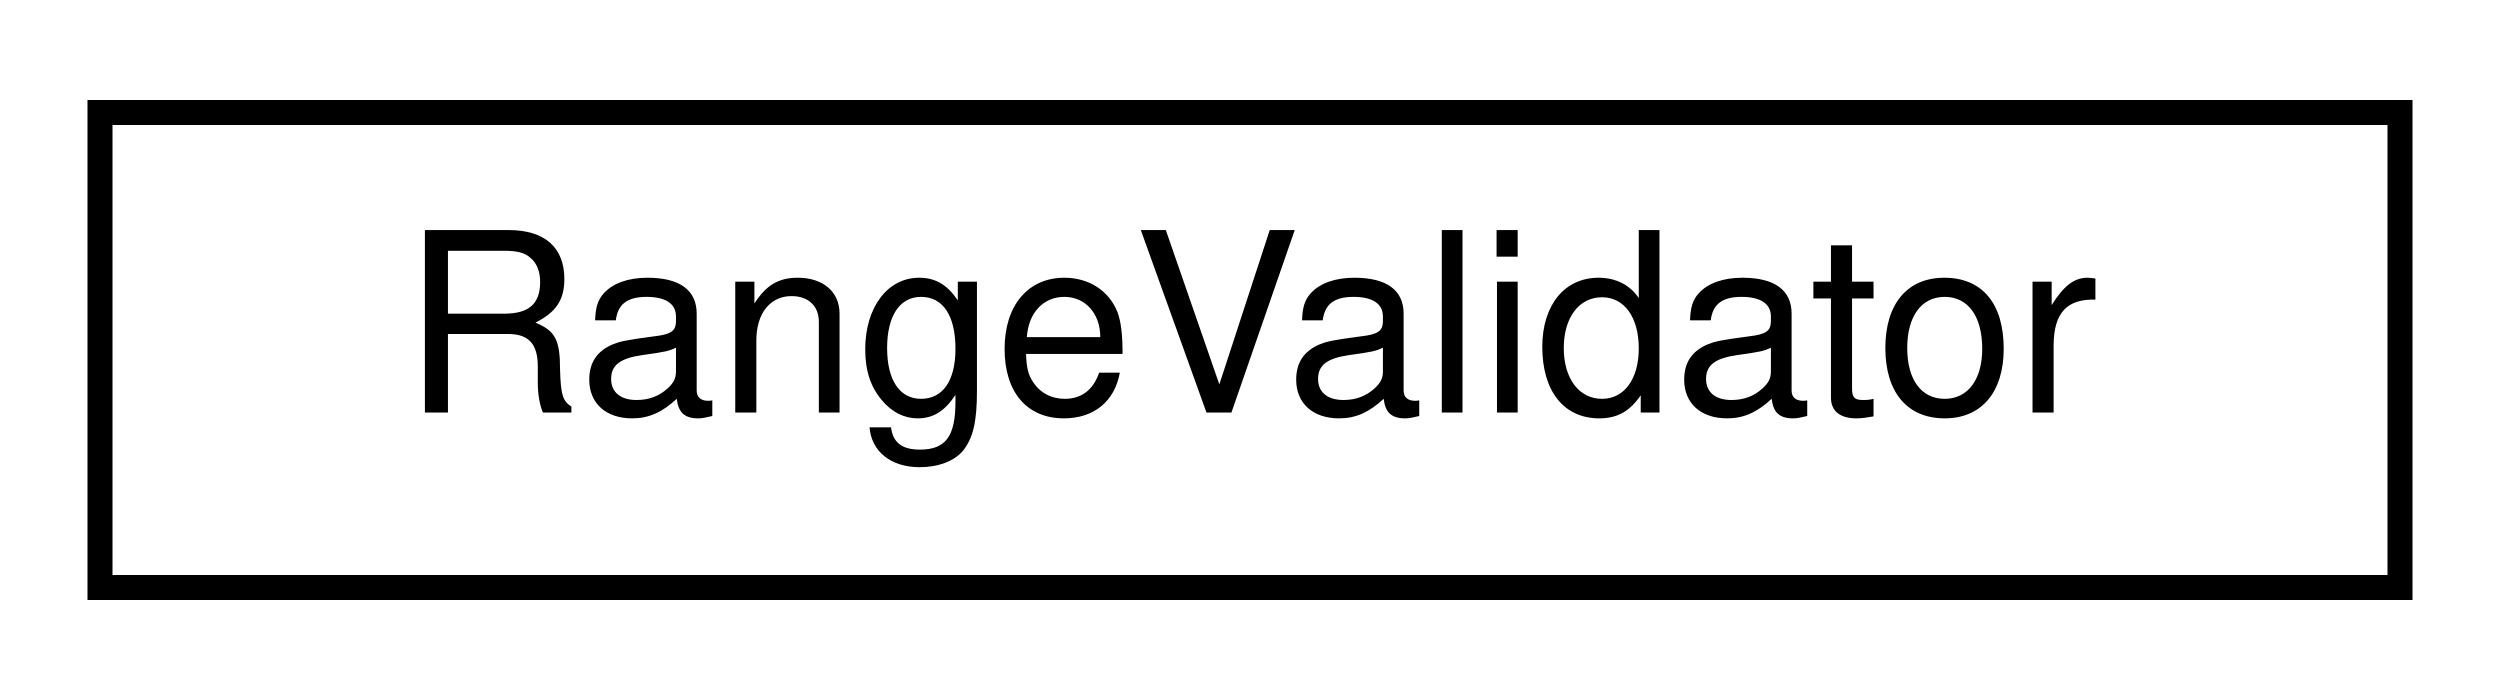
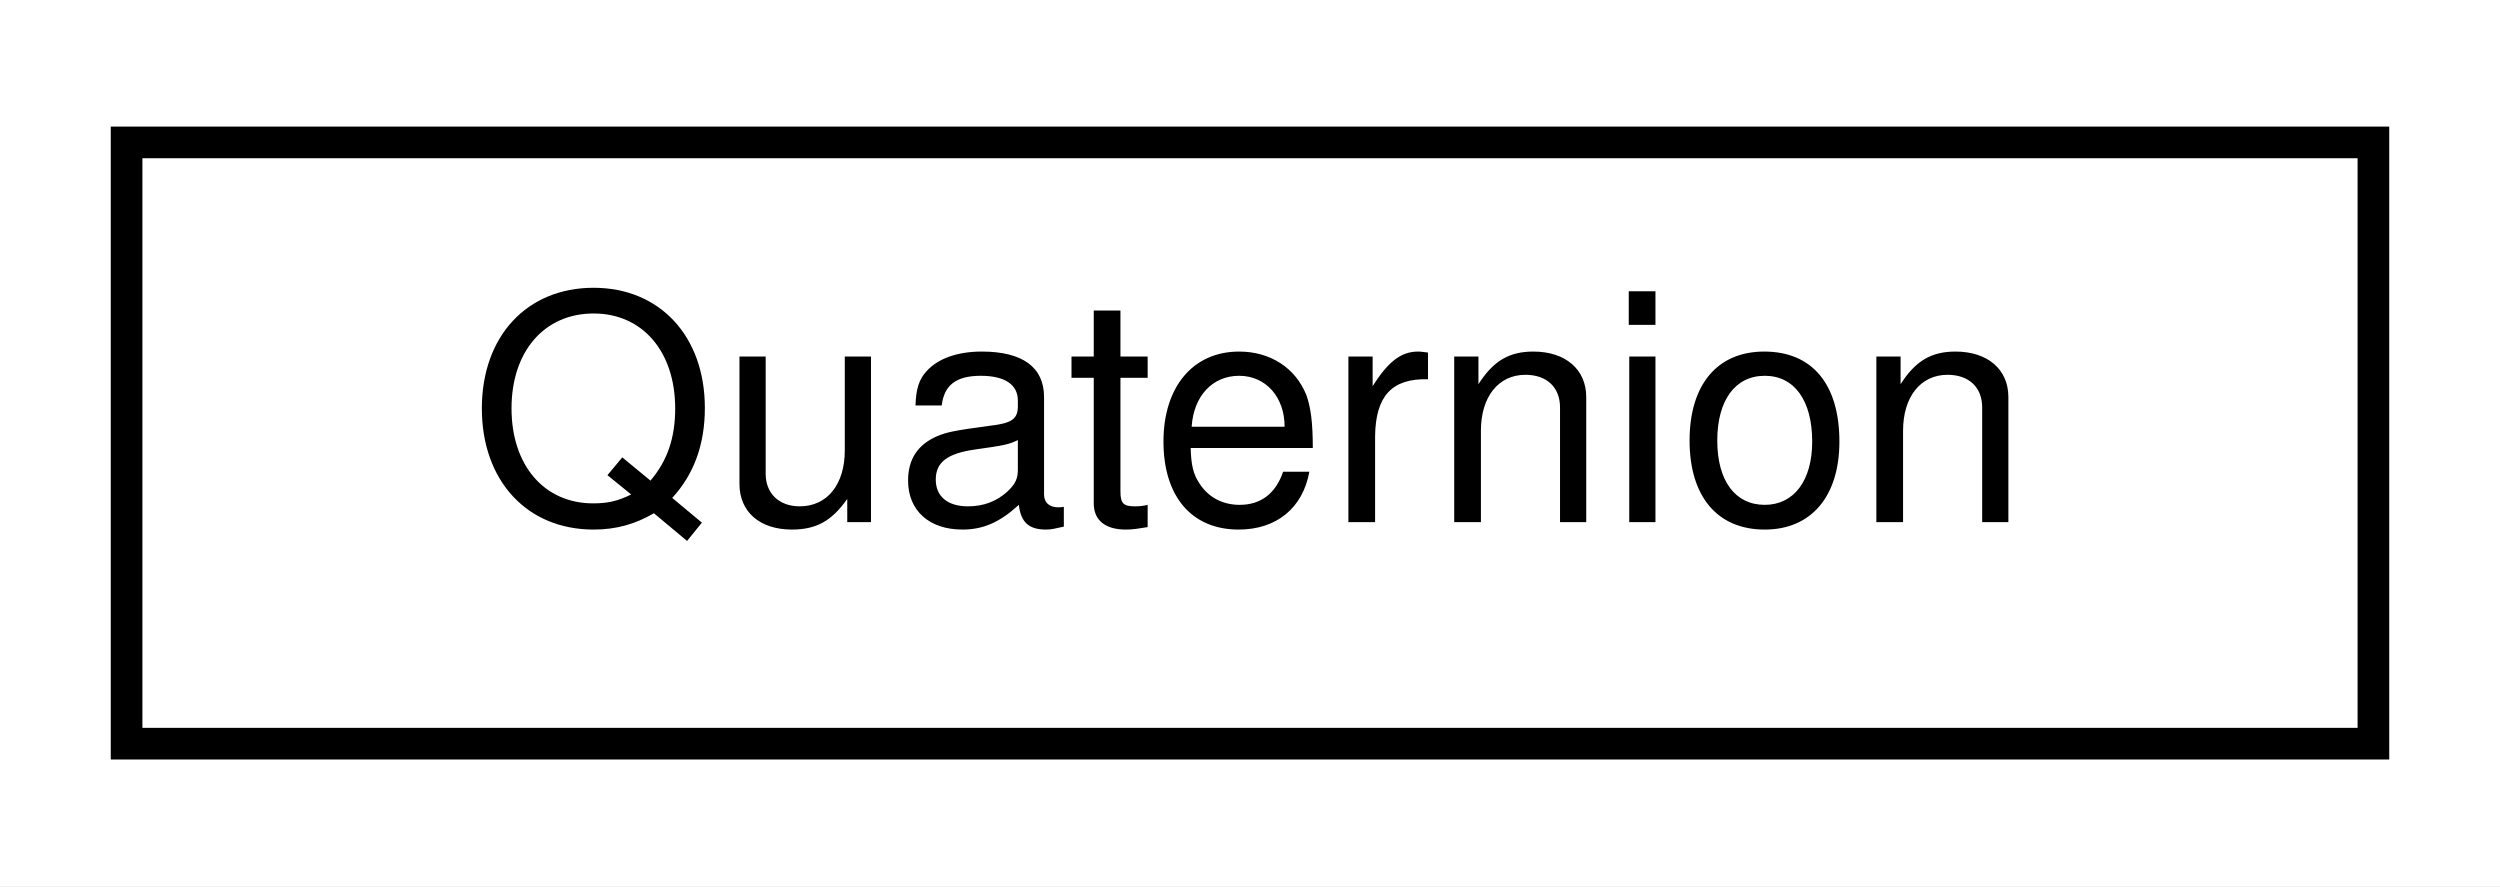
- <svg xmlns="http://www.w3.org/2000/svg" xmlns:xlink="http://www.w3.org/1999/xlink" width="100pt" height="28pt" viewBox="0.00 0.00 100.00 28.00">
+ <svg xmlns="http://www.w3.org/2000/svg" xmlns:xlink="http://www.w3.org/1999/xlink" width="79pt" height="28pt" viewBox="0.00 0.00 79.00 28.00">
  <g id="graph0" class="graph" transform="scale(1 1) rotate(0) translate(4 24)">
-     <polygon fill="white" stroke="transparent" points="-4,4 -4,-24 96,-24 96,4 -4,4" />
+     <polygon fill="white" stroke="transparent" points="-4,4 -4,-24 75,-24 75,4 -4,4" />
    <g id="node1" class="node">
      <g id="a_node1">
-         <a xlink:href="classmaliput_1_1common_1_1_range_validator.html" target="_top" xlink:title="Functor to validate if a number is within [min, max] and considering assuming a tolerance.">
-           <polygon fill="white" stroke="black" points="0,-0.5 0,-19.5 92,-19.5 92,-0.5 0,-0.5" />
-           <text text-anchor="middle" x="46" y="-7.5" font-family="Helvetica,sans-Serif" font-size="10.00">RangeValidator</text>
+         <a xlink:href="classmaliput_1_1math_1_1_quaternion.html" target="_top" xlink:title="A Quaternion representation.">
+           <polygon fill="white" stroke="black" points="0,-0.5 0,-19.5 71,-19.5 71,-0.5 0,-0.5" />
+           <text text-anchor="middle" x="35.5" y="-7.5" font-family="Helvetica,sans-Serif" font-size="10.00">Quaternion</text>
        </a>
      </g>
    </g>
  </g>
</svg>
